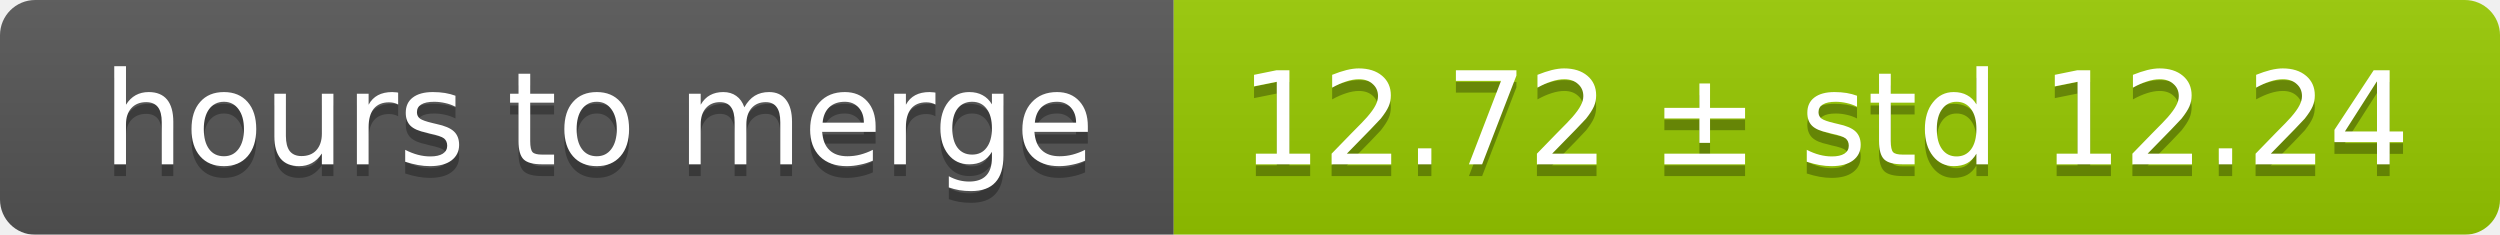
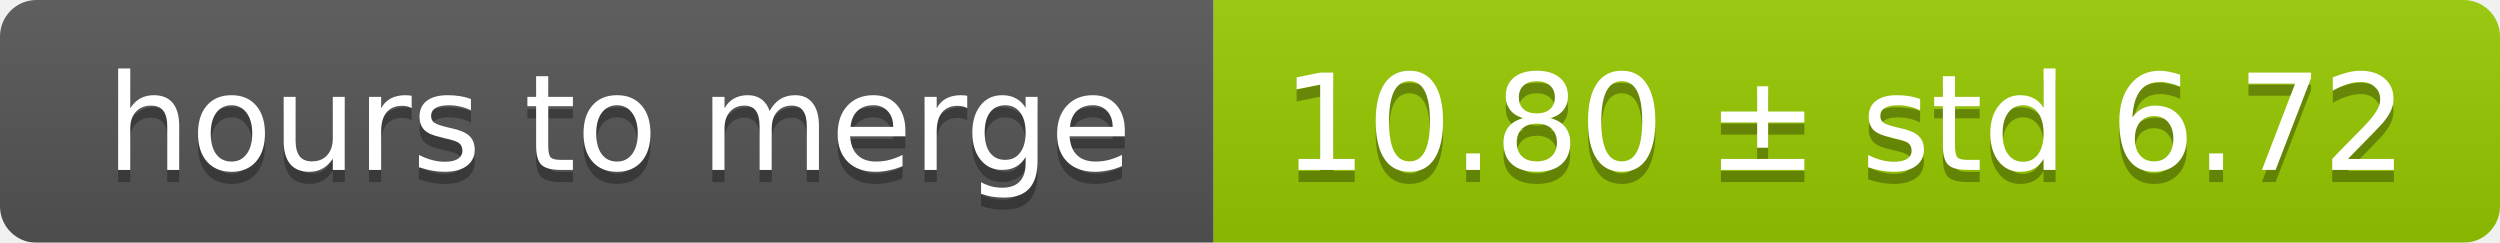
- <svg xmlns="http://www.w3.org/2000/svg" width="213" height="20">
+ <svg xmlns="http://www.w3.org/2000/svg" width="206" height="20">
  <linearGradient id="smooth" x2="0" y2="100%">
    <stop offset="0" stop-color="#bbb" stop-opacity=".1" />
    <stop offset="1" stop-opacity=".1" />
  </linearGradient>
  <mask id="round">
-     <rect width="213" height="20" rx="3" fill="#fff" />
+     <rect width="206" height="20" rx="3" fill="#fff" />
  </mask>
  <g mask="url(#round)">
    <rect width="100" height="20" fill="#555" />
-     <rect x="100" width="113" height="20" fill="#97ca00" />
-     <rect width="213" height="20" fill="url(#smooth)" />
+     <rect x="100" width="106" height="20" fill="#97ca00" />
+     <rect width="206" height="20" fill="url(#smooth)" />
  </g>
  <g fill="#fff" text-anchor="middle" font-family="DejaVu Sans,Verdana,Geneva,sans-serif" font-size="11">
    <text x="51" y="15" fill="#010101" fill-opacity=".3">hours to merge</text>
    <text x="51" y="14">hours to merge</text>
-     <text x="155.5" y="15" fill="#010101" fill-opacity=".3">12.72 ± std 12.24</text>
-     <text x="155.5" y="14">12.72 ± std 12.24</text>
+     <text x="152" y="15" fill="#010101" fill-opacity=".3">10.80 ± std 6.72</text>
+     <text x="152" y="14">10.80 ± std 6.72</text>
  </g>
</svg>
